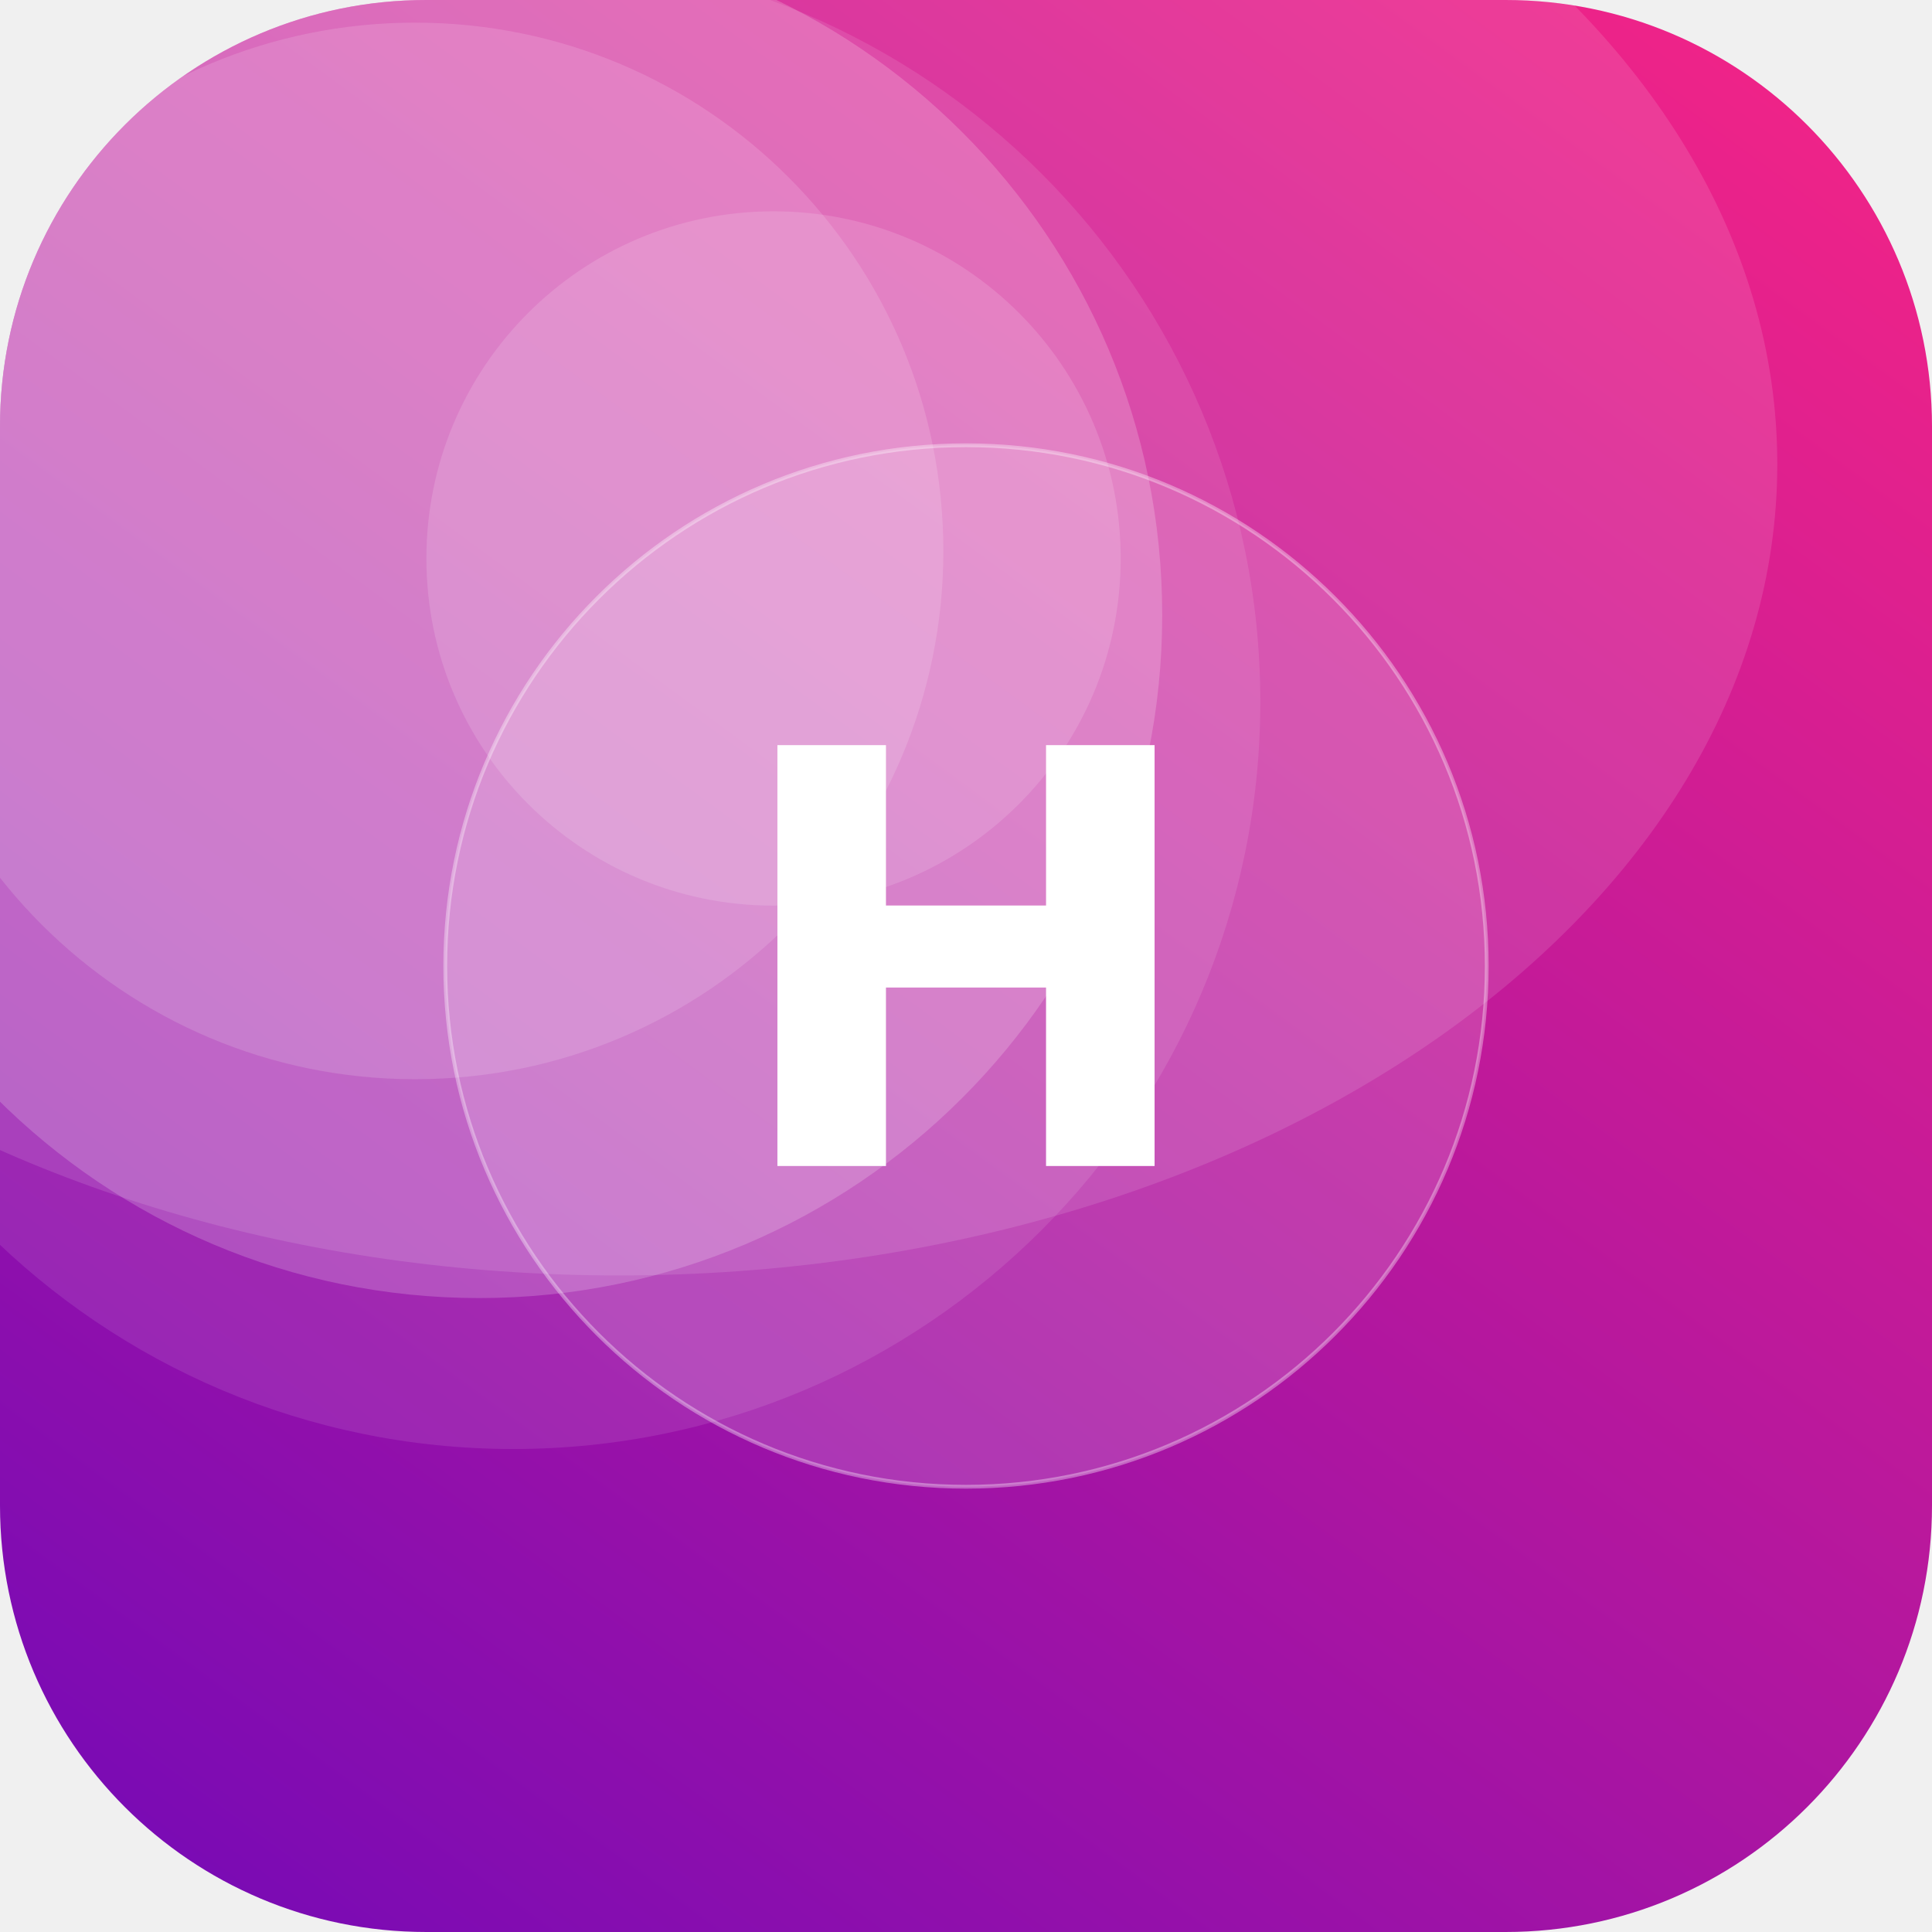
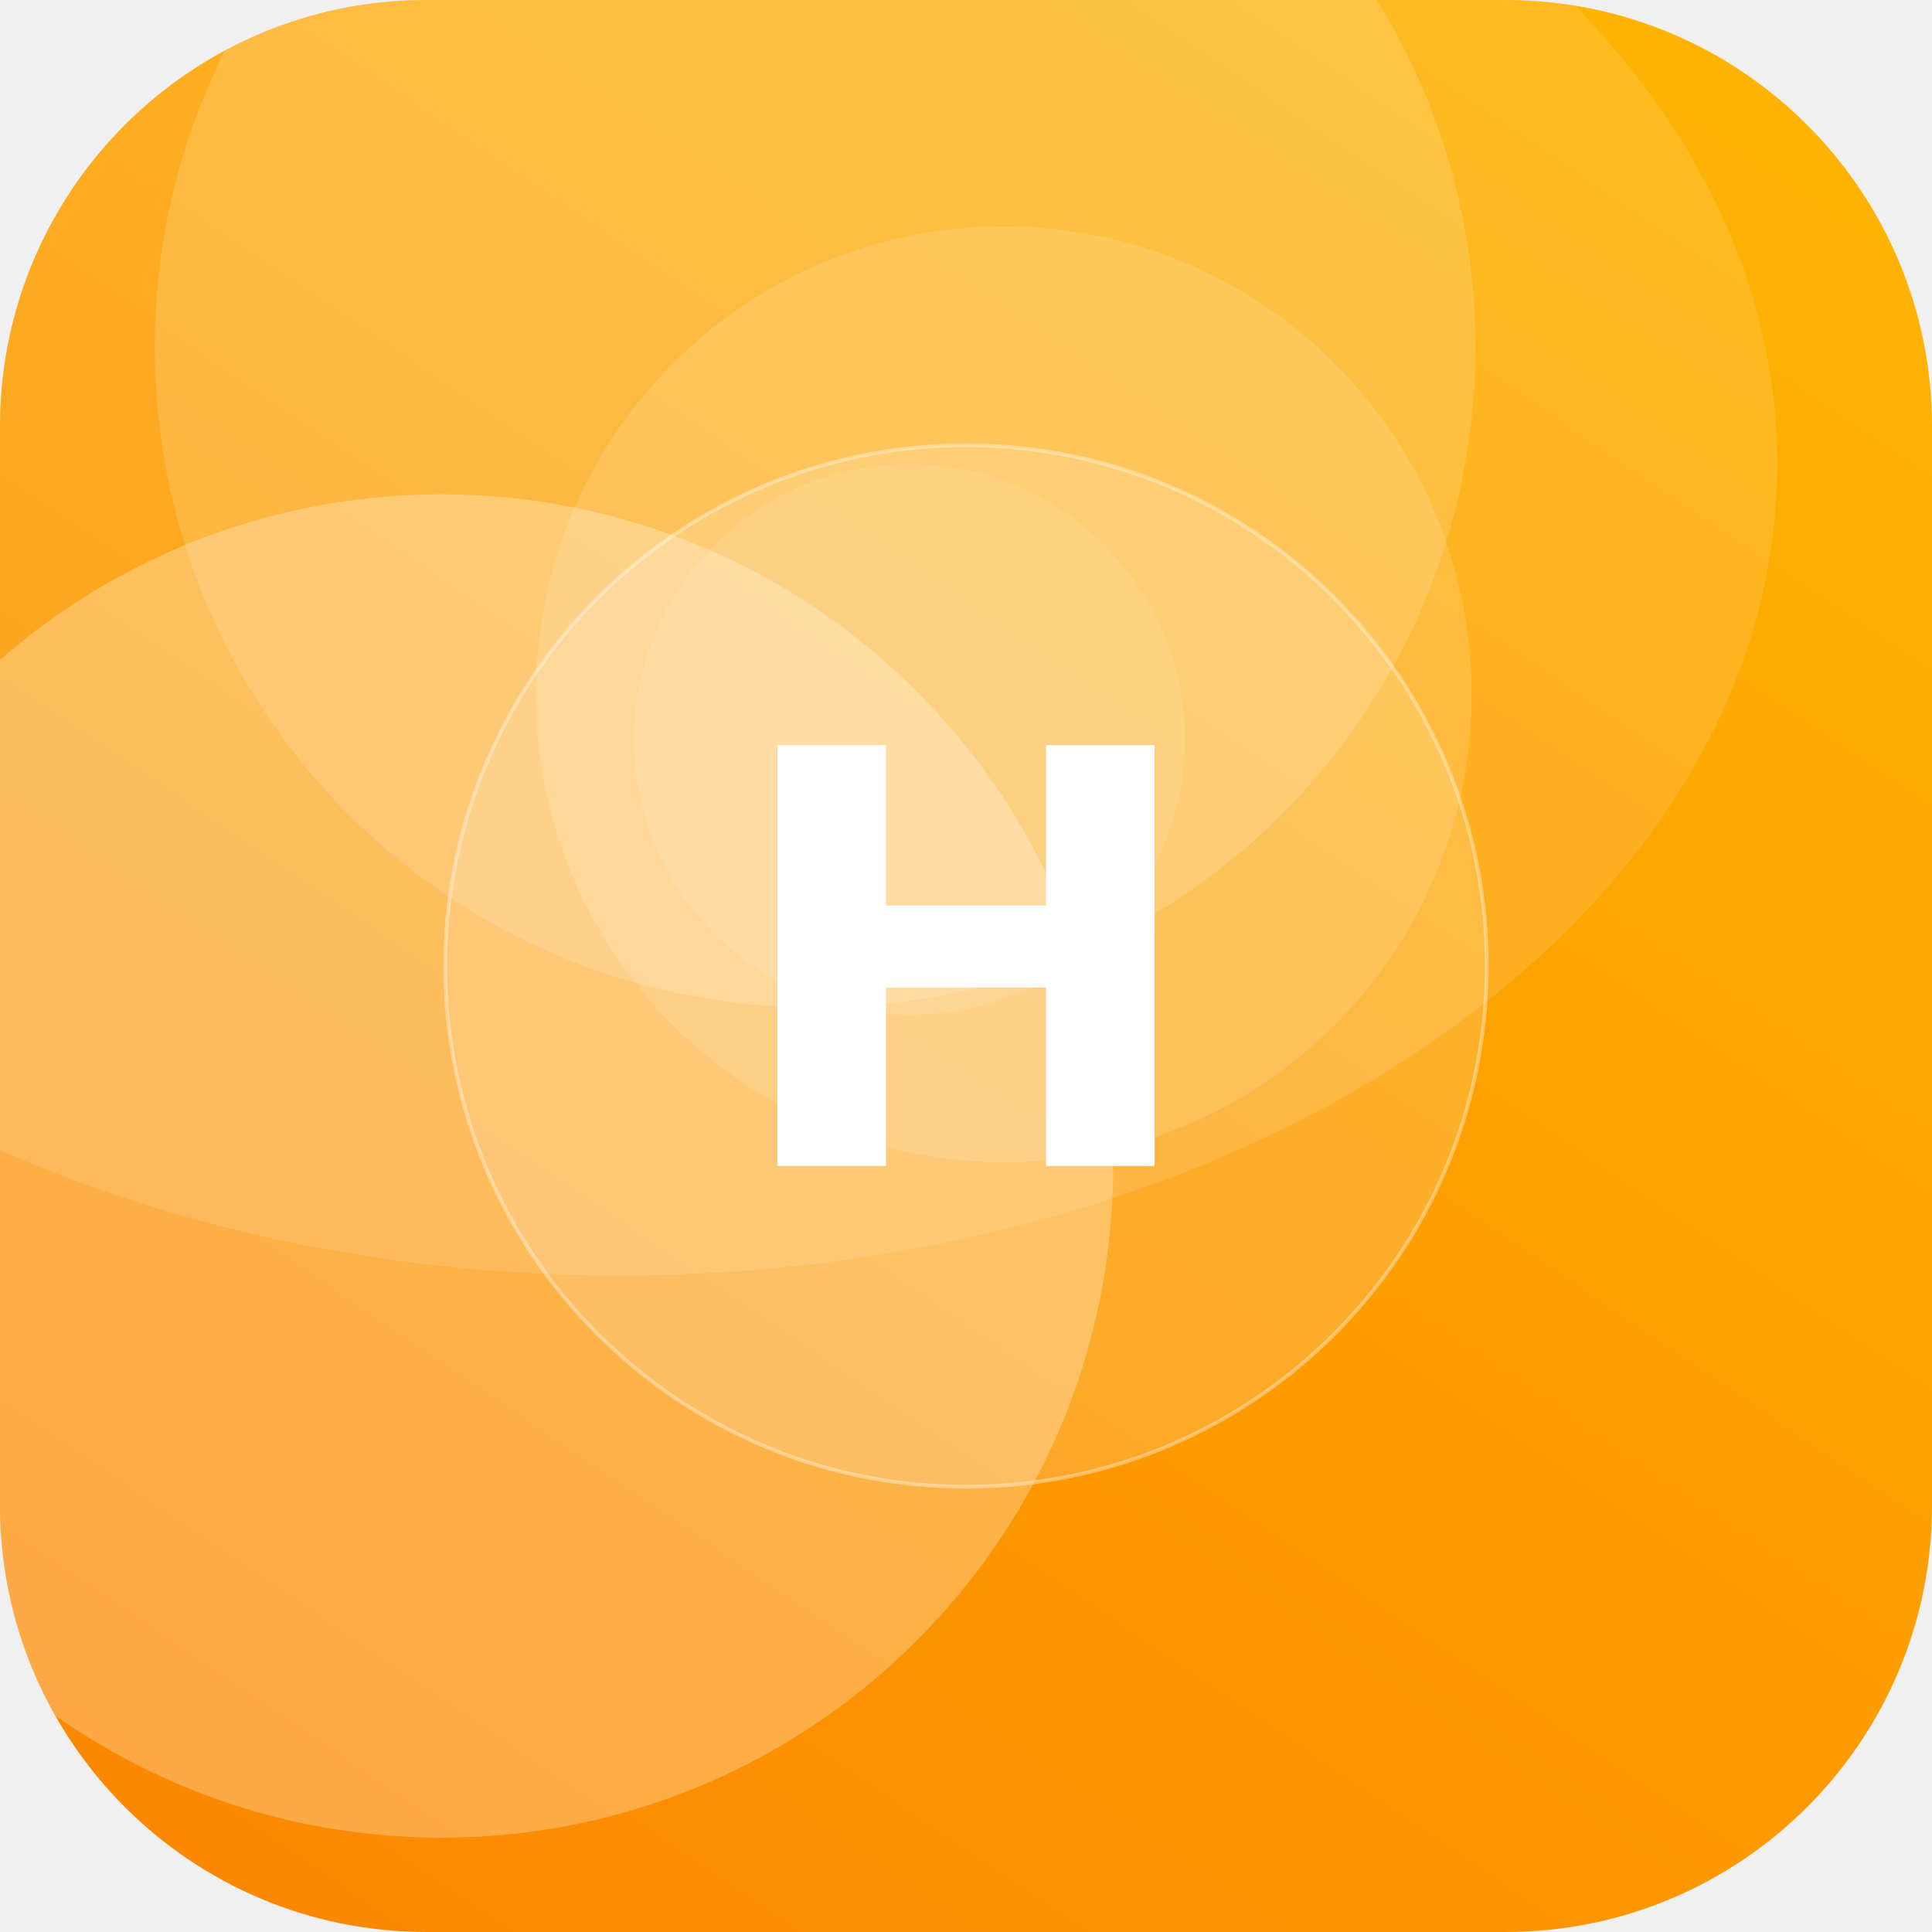
<svg xmlns="http://www.w3.org/2000/svg" width="512" height="512" viewBox="0 0 512 512">
  <defs>
-     <linearGradient id="g" x1="0" y1="0" x2="1" y2="1" gradientTransform="rotate(81 0.5 0.5)">
-       <stop offset="0" stop-color="#F72585" />
-       <stop offset="1" stop-color="#7209B7" />
+     <linearGradient id="g" x1="0" y1="0" x2="1" y2="1" gradientTransform="rotate(80 0.5 0.5)">
+       <stop offset="0" stop-color="#FFB703" />
+       <stop offset="1" stop-color="#FB8500" />
    </linearGradient>
    <clipPath id="c">
      <rect width="512" height="512" rx="113" />
    </clipPath>
  </defs>
  <g clip-path="url(#c)">
    <rect width="512" height="512" fill="url(#g)" />
-     <circle cx="110" cy="146" r="140" fill="#FFFFFF" fill-opacity="0.14" />
-     <circle cx="136" cy="186" r="198" fill="#FFFFFF" fill-opacity="0.10" />
-     <circle cx="127" cy="163" r="181" fill="#FFFFFF" fill-opacity="0.19" />
-     <circle cx="205" cy="148" r="92" fill="#FFFFFF" fill-opacity="0.14" />
+     <circle cx="266" cy="184" r="124" fill="#FFFFFF" fill-opacity="0.13" />
+     <circle cx="216" cy="92" r="175" fill="#FFFFFF" fill-opacity="0.15" />
+     <circle cx="241" cy="196" r="73" fill="#FFFFFF" fill-opacity="0.10" />
+     <circle cx="117" cy="309" r="178" fill="#FFFFFF" fill-opacity="0.27" />
    <ellipse cx="164" cy="123" rx="307" ry="215" fill="#FFFFFF" fill-opacity="0.12" />
    <circle cx="256" cy="256" r="138" fill="#FFFFFF" fill-opacity="0.16" stroke="#FFFFFF" stroke-opacity="0.35" />
    <text x="50%" y="50%" dy="53" text-anchor="middle" font-family="DejaVu Sans, Helvetica, Arial, sans-serif" font-weight="bold" font-size="153" fill="#FFFFFF">H</text>
  </g>
</svg>
